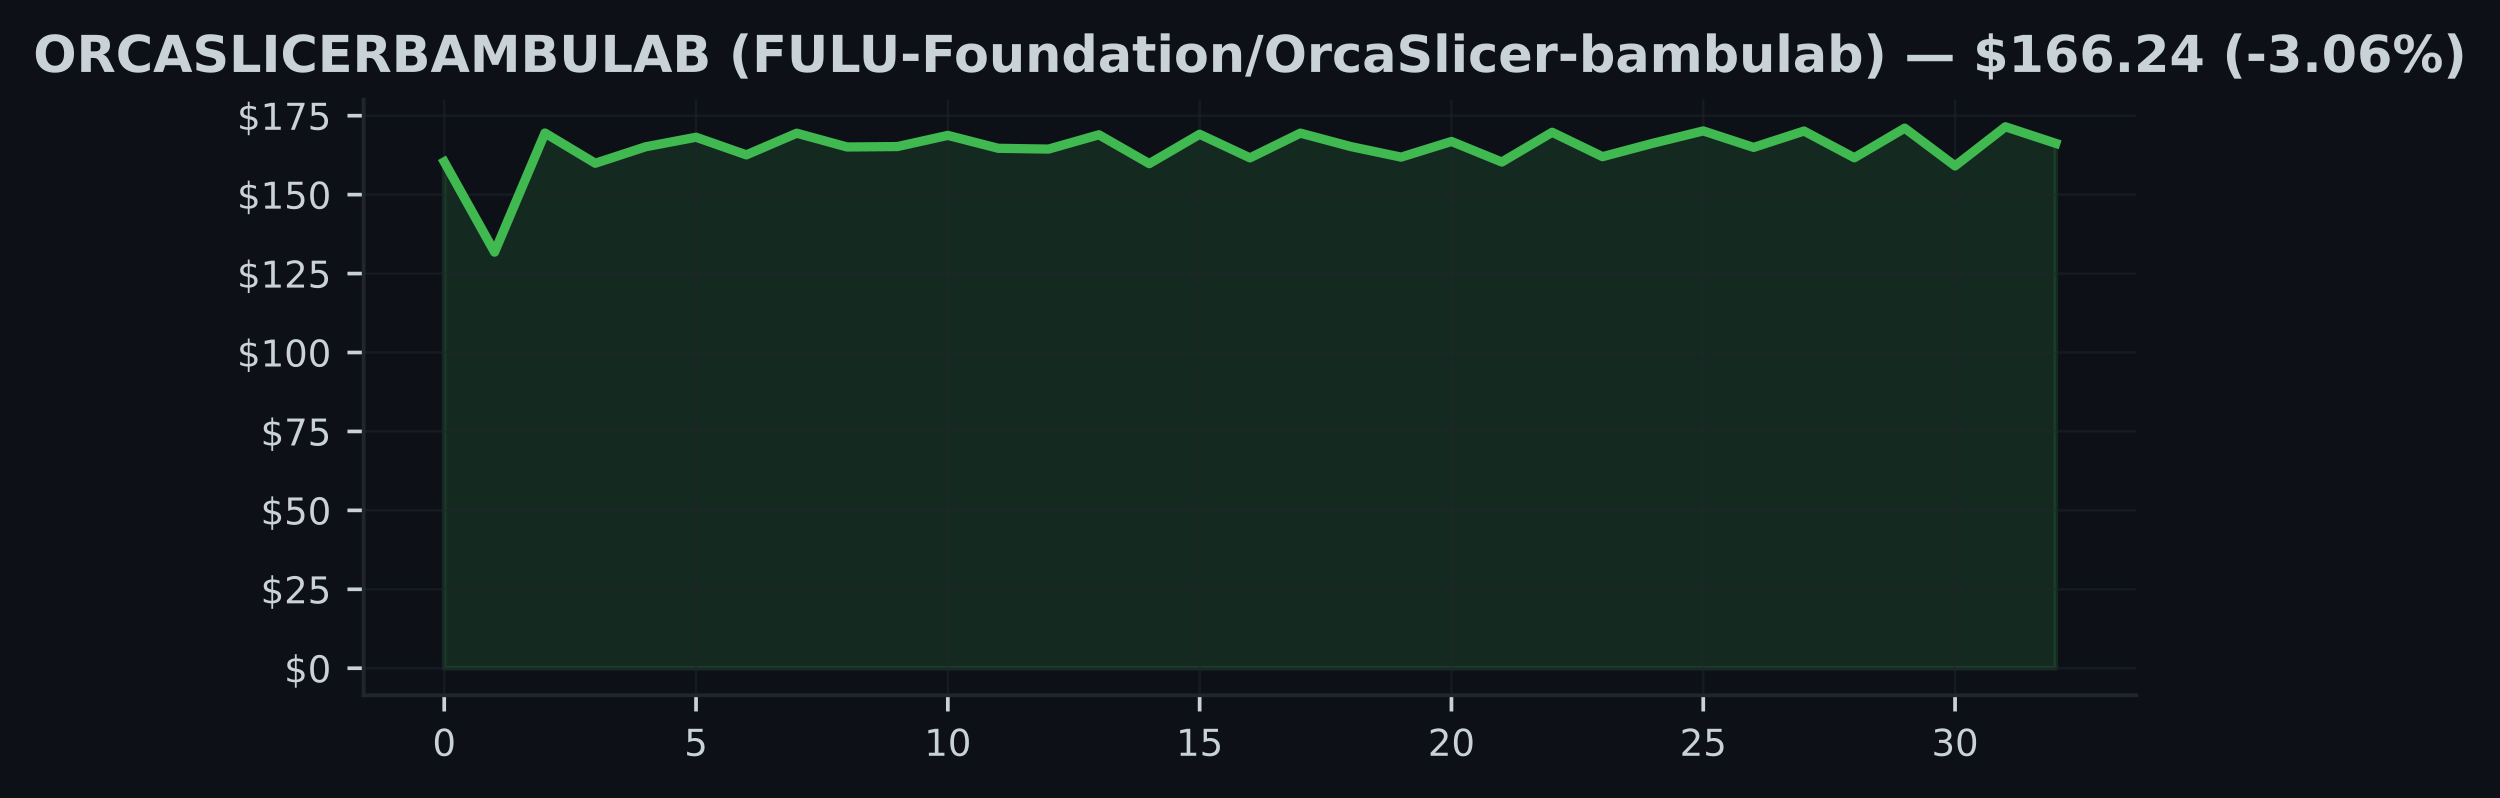
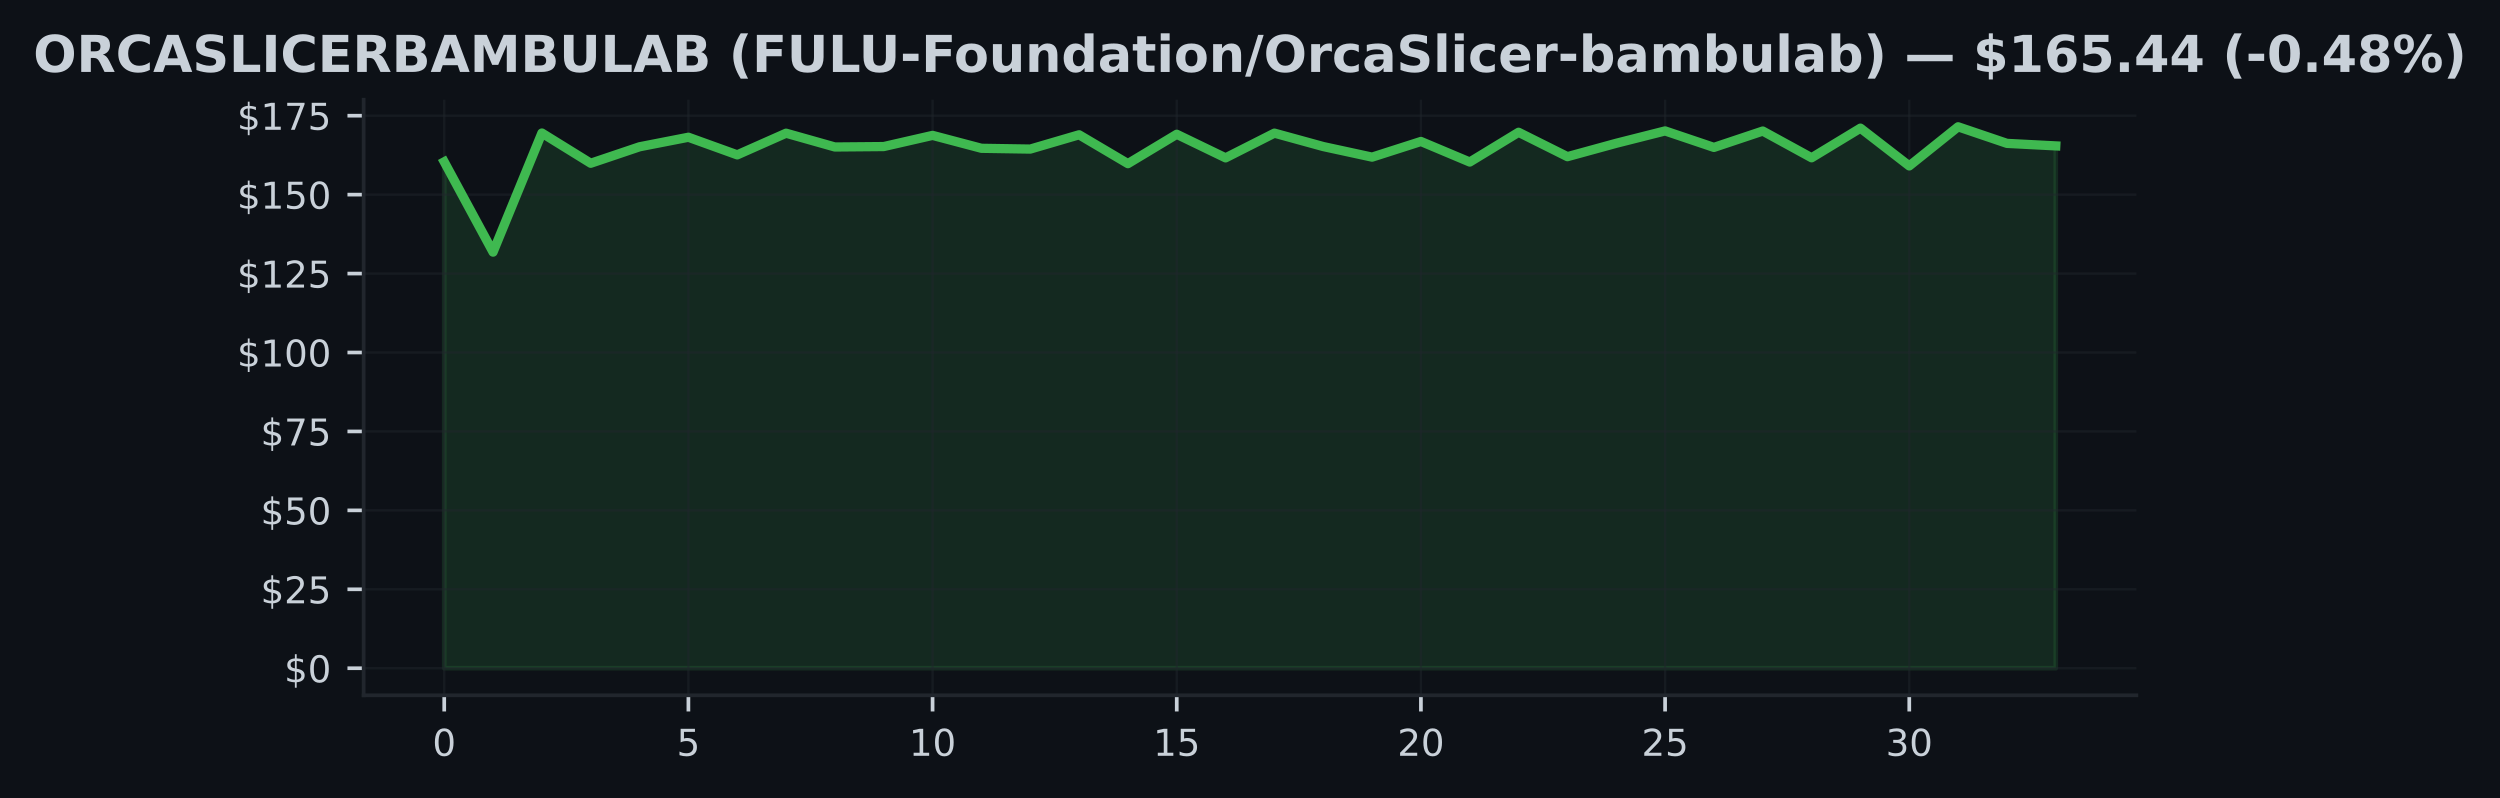
<svg xmlns="http://www.w3.org/2000/svg" xmlns:xlink="http://www.w3.org/1999/xlink" width="540.475pt" height="172.518pt" viewBox="0 0 540.475 172.518" version="1.1">
  <defs>
    <style type="text/css">*{stroke-linejoin: round; stroke-linecap: butt}</style>
  </defs>
  <g id="figure_1">
    <g id="patch_1">
      <path d="M 0 172.518  L 540.475 172.518  L 540.475 0  L 0 0  z " style="fill: #0d1117" />
    </g>
    <g id="axes_1">
      <g id="patch_2">
        <path d="M 78.618 150.318  L 461.858 150.318  L 461.858 21.558  L 78.618 21.558  z " style="fill: #0d1117" />
      </g>
      <g id="FillBetweenPolyCollection_1">
        <defs>
-           <path id="m4d4b52b1d2" d="M 96.037 -28.053  L 96.037 -137.531  L 106.925 -118.016  L 117.812 -143.756  L 128.7 -137.224  L 139.588 -140.787  L 150.475 -142.848  L 161.363 -139.039  L 172.25 -143.722  L 183.137 -140.739  L 194.025 -140.834  L 204.912 -143.251  L 215.8 -140.459  L 226.688 -140.288  L 237.575 -143.38  L 248.463 -137.142  L 259.35 -143.49  L 270.238 -138.391  L 281.125 -143.735  L 292.012 -140.834  L 302.9 -138.548  L 313.788 -141.933  L 324.675 -137.49  L 335.562 -143.92  L 346.45 -138.65  L 357.337 -141.544  L 368.225 -144.213  L 379.113 -140.65  L 390 -144.186  L 400.887 -138.411  L 411.775 -144.814  L 422.663 -136.65  L 433.55 -145.107  L 444.438 -141.524  L 444.438 -28.053  L 444.438 -28.053  L 433.55 -28.053  L 422.663 -28.053  L 411.775 -28.053  L 400.887 -28.053  L 390 -28.053  L 379.113 -28.053  L 368.225 -28.053  L 357.337 -28.053  L 346.45 -28.053  L 335.562 -28.053  L 324.675 -28.053  L 313.788 -28.053  L 302.9 -28.053  L 292.012 -28.053  L 281.125 -28.053  L 270.238 -28.053  L 259.35 -28.053  L 248.463 -28.053  L 237.575 -28.053  L 226.688 -28.053  L 215.8 -28.053  L 204.912 -28.053  L 194.025 -28.053  L 183.137 -28.053  L 172.25 -28.053  L 161.363 -28.053  L 150.475 -28.053  L 139.588 -28.053  L 128.7 -28.053  L 117.812 -28.053  L 106.925 -28.053  L 96.037 -28.053  z " style="stroke: #3fb950; stroke-opacity: 0.15" />
+           <path id="m7ca1c945d5" d="M 96.037 -28.053  L 96.037 -137.531  L 106.595 -118.016  L 117.153 -143.756  L 127.71 -137.224  L 138.268 -140.787  L 148.825 -142.848  L 159.383 -139.039  L 169.941 -143.722  L 180.498 -140.739  L 191.056 -140.834  L 201.613 -143.251  L 212.171 -140.459  L 222.728 -140.288  L 233.286 -143.38  L 243.844 -137.142  L 254.401 -143.49  L 264.959 -138.391  L 275.516 -143.735  L 286.074 -140.834  L 296.631 -138.548  L 307.189 -141.933  L 317.747 -137.49  L 328.304 -143.92  L 338.862 -138.65  L 349.419 -141.544  L 359.977 -144.213  L 370.534 -140.65  L 381.092 -144.186  L 391.65 -138.411  L 402.207 -144.814  L 412.765 -136.65  L 423.322 -145.107  L 433.88 -141.524  L 444.438 -140.978  L 444.438 -28.053  L 444.438 -28.053  L 433.88 -28.053  L 423.322 -28.053  L 412.765 -28.053  L 402.207 -28.053  L 391.65 -28.053  L 381.092 -28.053  L 370.534 -28.053  L 359.977 -28.053  L 349.419 -28.053  L 338.862 -28.053  L 328.304 -28.053  L 317.747 -28.053  L 307.189 -28.053  L 296.631 -28.053  L 286.074 -28.053  L 275.516 -28.053  L 264.959 -28.053  L 254.401 -28.053  L 243.844 -28.053  L 233.286 -28.053  L 222.728 -28.053  L 212.171 -28.053  L 201.613 -28.053  L 191.056 -28.053  L 180.498 -28.053  L 169.941 -28.053  L 159.383 -28.053  L 148.825 -28.053  L 138.268 -28.053  L 127.71 -28.053  L 117.153 -28.053  L 106.595 -28.053  L 96.037 -28.053  z " style="stroke: #3fb950; stroke-opacity: 0.15" />
        </defs>
-         <g clip-path="url(#p0de1ad0285)">
-           <use xlink:href="#m4d4b52b1d2" x="0" y="172.518" style="fill: #3fb950; fill-opacity: 0.15; stroke: #3fb950; stroke-opacity: 0.15" />
+         <g clip-path="url(#p47ba19453a)">
+           <use xlink:href="#m7ca1c945d5" x="0" y="172.518" style="fill: #3fb950; fill-opacity: 0.15; stroke: #3fb950; stroke-opacity: 0.15" />
        </g>
      </g>
      <g id="matplotlib.axis_1">
        <g id="xtick_1">
          <g id="line2d_1">
-             <path d="M 96.037 150.318  L 96.037 21.558  " clip-path="url(#p0de1ad0285)" style="fill: none; stroke: #21262d; stroke-opacity: 0.5; stroke-width: 0.5; stroke-linecap: square" />
+             <path d="M 96.037 150.318  L 96.037 21.558  " clip-path="url(#p47ba19453a)" style="fill: none; stroke: #21262d; stroke-opacity: 0.5; stroke-width: 0.5; stroke-linecap: square" />
          </g>
          <g id="line2d_2">
            <defs>
-               <path id="m9758989ec8" d="M 0 0  L 0 3.5  " style="stroke: #c9d1d9; stroke-width: 0.8" />
+               <path id="m9729ace4b2" d="M 0 0  L 0 3.5  " style="stroke: #c9d1d9; stroke-width: 0.8" />
            </defs>
            <g>
-               <use xlink:href="#m9758989ec8" x="96.037" y="150.318" style="fill: #c9d1d9; stroke: #c9d1d9; stroke-width: 0.8" />
+               <use xlink:href="#m9729ace4b2" x="96.037" y="150.318" style="fill: #c9d1d9; stroke: #c9d1d9; stroke-width: 0.8" />
            </g>
          </g>
          <g id="text_1">
            <g style="fill: #c9d1d9" transform="translate(93.4925 163.3964) scale(0.08 -0.08)">
              <defs>
                <path id="DejaVuSans-13" d="M 2034 4250  Q 1547 4250 1301 3770  Q 1056 3291 1056 2328  Q 1056 1369 1301 889  Q 1547 409 2034 409  Q 2525 409 2770 889  Q 3016 1369 3016 2328  Q 3016 3291 2770 3770  Q 2525 4250 2034 4250  z M 2034 4750  Q 2819 4750 3233 4129  Q 3647 3509 3647 2328  Q 3647 1150 3233 529  Q 2819 -91 2034 -91  Q 1250 -91 836 529  Q 422 1150 422 2328  Q 422 3509 836 4129  Q 1250 4750 2034 4750  z " transform="scale(0.015625)" />
              </defs>
              <use xlink:href="#DejaVuSans-13" />
            </g>
          </g>
        </g>
        <g id="xtick_2">
          <g id="line2d_3">
-             <path d="M 150.475 150.318  L 150.475 21.558  " clip-path="url(#p0de1ad0285)" style="fill: none; stroke: #21262d; stroke-opacity: 0.5; stroke-width: 0.5; stroke-linecap: square" />
+             <path d="M 148.825 150.318  L 148.825 21.558  " clip-path="url(#p47ba19453a)" style="fill: none; stroke: #21262d; stroke-opacity: 0.5; stroke-width: 0.5; stroke-linecap: square" />
          </g>
          <g id="line2d_4">
            <g>
-               <use xlink:href="#m9758989ec8" x="150.475" y="150.318" style="fill: #c9d1d9; stroke: #c9d1d9; stroke-width: 0.8" />
+               <use xlink:href="#m9729ace4b2" x="148.825" y="150.318" style="fill: #c9d1d9; stroke: #c9d1d9; stroke-width: 0.8" />
            </g>
          </g>
          <g id="text_2">
-             <g style="fill: #c9d1d9" transform="translate(147.93 163.3964) scale(0.08 -0.08)">
+             <g style="fill: #c9d1d9" transform="translate(146.2804 163.3964) scale(0.08 -0.08)">
              <defs>
                <path id="DejaVuSans-18" d="M 691 4666  L 3169 4666  L 3169 4134  L 1269 4134  L 1269 2991  Q 1406 3038 1543 3061  Q 1681 3084 1819 3084  Q 2600 3084 3056 2656  Q 3513 2228 3513 1497  Q 3513 744 3044 326  Q 2575 -91 1722 -91  Q 1428 -91 1123 -41  Q 819 9 494 109  L 494 744  Q 775 591 1075 516  Q 1375 441 1709 441  Q 2250 441 2565 725  Q 2881 1009 2881 1497  Q 2881 1984 2565 2268  Q 2250 2553 1709 2553  Q 1456 2553 1204 2497  Q 953 2441 691 2322  L 691 4666  z " transform="scale(0.015625)" />
              </defs>
              <use xlink:href="#DejaVuSans-18" />
            </g>
          </g>
        </g>
        <g id="xtick_3">
          <g id="line2d_5">
-             <path d="M 204.912 150.318  L 204.912 21.558  " clip-path="url(#p0de1ad0285)" style="fill: none; stroke: #21262d; stroke-opacity: 0.5; stroke-width: 0.5; stroke-linecap: square" />
+             <path d="M 201.613 150.318  L 201.613 21.558  " clip-path="url(#p47ba19453a)" style="fill: none; stroke: #21262d; stroke-opacity: 0.5; stroke-width: 0.5; stroke-linecap: square" />
          </g>
          <g id="line2d_6">
            <g>
-               <use xlink:href="#m9758989ec8" x="204.912" y="150.318" style="fill: #c9d1d9; stroke: #c9d1d9; stroke-width: 0.8" />
+               <use xlink:href="#m9729ace4b2" x="201.613" y="150.318" style="fill: #c9d1d9; stroke: #c9d1d9; stroke-width: 0.8" />
            </g>
          </g>
          <g id="text_3">
-             <g style="fill: #c9d1d9" transform="translate(199.8225 163.3964) scale(0.08 -0.08)">
+             <g style="fill: #c9d1d9" transform="translate(196.5233 163.3964) scale(0.08 -0.08)">
              <defs>
                <path id="DejaVuSans-14" d="M 794 531  L 1825 531  L 1825 4091  L 703 3866  L 703 4441  L 1819 4666  L 2450 4666  L 2450 531  L 3481 531  L 3481 0  L 794 0  L 794 531  z " transform="scale(0.015625)" />
              </defs>
              <use xlink:href="#DejaVuSans-14" />
              <use xlink:href="#DejaVuSans-13" transform="translate(63.625 0)" />
            </g>
          </g>
        </g>
        <g id="xtick_4">
          <g id="line2d_7">
-             <path d="M 259.35 150.318  L 259.35 21.558  " clip-path="url(#p0de1ad0285)" style="fill: none; stroke: #21262d; stroke-opacity: 0.5; stroke-width: 0.5; stroke-linecap: square" />
+             <path d="M 254.401 150.318  L 254.401 21.558  " clip-path="url(#p47ba19453a)" style="fill: none; stroke: #21262d; stroke-opacity: 0.5; stroke-width: 0.5; stroke-linecap: square" />
          </g>
          <g id="line2d_8">
            <g>
-               <use xlink:href="#m9758989ec8" x="259.35" y="150.318" style="fill: #c9d1d9; stroke: #c9d1d9; stroke-width: 0.8" />
+               <use xlink:href="#m9729ace4b2" x="254.401" y="150.318" style="fill: #c9d1d9; stroke: #c9d1d9; stroke-width: 0.8" />
            </g>
          </g>
          <g id="text_4">
-             <g style="fill: #c9d1d9" transform="translate(254.26 163.3964) scale(0.08 -0.08)">
+             <g style="fill: #c9d1d9" transform="translate(249.3111 163.3964) scale(0.08 -0.08)">
              <use xlink:href="#DejaVuSans-14" />
              <use xlink:href="#DejaVuSans-18" transform="translate(63.625 0)" />
            </g>
          </g>
        </g>
        <g id="xtick_5">
          <g id="line2d_9">
-             <path d="M 313.788 150.318  L 313.788 21.558  " clip-path="url(#p0de1ad0285)" style="fill: none; stroke: #21262d; stroke-opacity: 0.5; stroke-width: 0.5; stroke-linecap: square" />
+             <path d="M 307.189 150.318  L 307.189 21.558  " clip-path="url(#p47ba19453a)" style="fill: none; stroke: #21262d; stroke-opacity: 0.5; stroke-width: 0.5; stroke-linecap: square" />
          </g>
          <g id="line2d_10">
            <g>
-               <use xlink:href="#m9758989ec8" x="313.788" y="150.318" style="fill: #c9d1d9; stroke: #c9d1d9; stroke-width: 0.8" />
+               <use xlink:href="#m9729ace4b2" x="307.189" y="150.318" style="fill: #c9d1d9; stroke: #c9d1d9; stroke-width: 0.8" />
            </g>
          </g>
          <g id="text_5">
-             <g style="fill: #c9d1d9" transform="translate(308.6975 163.3964) scale(0.08 -0.08)">
+             <g style="fill: #c9d1d9" transform="translate(302.099 163.3964) scale(0.08 -0.08)">
              <defs>
                <path id="DejaVuSans-15" d="M 1228 531  L 3431 531  L 3431 0  L 469 0  L 469 531  Q 828 903 1448 1529  Q 2069 2156 2228 2338  Q 2531 2678 2651 2914  Q 2772 3150 2772 3378  Q 2772 3750 2511 3984  Q 2250 4219 1831 4219  Q 1534 4219 1204 4116  Q 875 4013 500 3803  L 500 4441  Q 881 4594 1212 4672  Q 1544 4750 1819 4750  Q 2544 4750 2975 4387  Q 3406 4025 3406 3419  Q 3406 3131 3298 2873  Q 3191 2616 2906 2266  Q 2828 2175 2409 1742  Q 1991 1309 1228 531  z " transform="scale(0.015625)" />
              </defs>
              <use xlink:href="#DejaVuSans-15" />
              <use xlink:href="#DejaVuSans-13" transform="translate(63.625 0)" />
            </g>
          </g>
        </g>
        <g id="xtick_6">
          <g id="line2d_11">
-             <path d="M 368.225 150.318  L 368.225 21.558  " clip-path="url(#p0de1ad0285)" style="fill: none; stroke: #21262d; stroke-opacity: 0.5; stroke-width: 0.5; stroke-linecap: square" />
+             <path d="M 359.977 150.318  L 359.977 21.558  " clip-path="url(#p47ba19453a)" style="fill: none; stroke: #21262d; stroke-opacity: 0.5; stroke-width: 0.5; stroke-linecap: square" />
          </g>
          <g id="line2d_12">
            <g>
-               <use xlink:href="#m9758989ec8" x="368.225" y="150.318" style="fill: #c9d1d9; stroke: #c9d1d9; stroke-width: 0.8" />
+               <use xlink:href="#m9729ace4b2" x="359.977" y="150.318" style="fill: #c9d1d9; stroke: #c9d1d9; stroke-width: 0.8" />
            </g>
          </g>
          <g id="text_6">
-             <g style="fill: #c9d1d9" transform="translate(363.135 163.3964) scale(0.08 -0.08)">
+             <g style="fill: #c9d1d9" transform="translate(354.8869 163.3964) scale(0.08 -0.08)">
              <use xlink:href="#DejaVuSans-15" />
              <use xlink:href="#DejaVuSans-18" transform="translate(63.625 0)" />
            </g>
          </g>
        </g>
        <g id="xtick_7">
          <g id="line2d_13">
-             <path d="M 422.663 150.318  L 422.663 21.558  " clip-path="url(#p0de1ad0285)" style="fill: none; stroke: #21262d; stroke-opacity: 0.5; stroke-width: 0.5; stroke-linecap: square" />
+             <path d="M 412.765 150.318  L 412.765 21.558  " clip-path="url(#p47ba19453a)" style="fill: none; stroke: #21262d; stroke-opacity: 0.5; stroke-width: 0.5; stroke-linecap: square" />
          </g>
          <g id="line2d_14">
            <g>
-               <use xlink:href="#m9758989ec8" x="422.663" y="150.318" style="fill: #c9d1d9; stroke: #c9d1d9; stroke-width: 0.8" />
+               <use xlink:href="#m9729ace4b2" x="412.765" y="150.318" style="fill: #c9d1d9; stroke: #c9d1d9; stroke-width: 0.8" />
            </g>
          </g>
          <g id="text_7">
-             <g style="fill: #c9d1d9" transform="translate(417.5725 163.3964) scale(0.08 -0.08)">
+             <g style="fill: #c9d1d9" transform="translate(407.6748 163.3964) scale(0.08 -0.08)">
              <defs>
                <path id="DejaVuSans-16" d="M 2597 2516  Q 3050 2419 3304 2112  Q 3559 1806 3559 1356  Q 3559 666 3084 287  Q 2609 -91 1734 -91  Q 1441 -91 1130 -33  Q 819 25 488 141  L 488 750  Q 750 597 1062 519  Q 1375 441 1716 441  Q 2309 441 2620 675  Q 2931 909 2931 1356  Q 2931 1769 2642 2001  Q 2353 2234 1838 2234  L 1294 2234  L 1294 2753  L 1863 2753  Q 2328 2753 2575 2939  Q 2822 3125 2822 3475  Q 2822 3834 2567 4026  Q 2313 4219 1838 4219  Q 1578 4219 1281 4162  Q 984 4106 628 3988  L 628 4550  Q 988 4650 1302 4700  Q 1616 4750 1894 4750  Q 2613 4750 3031 4423  Q 3450 4097 3450 3541  Q 3450 3153 3228 2886  Q 3006 2619 2597 2516  z " transform="scale(0.015625)" />
              </defs>
              <use xlink:href="#DejaVuSans-16" />
              <use xlink:href="#DejaVuSans-13" transform="translate(63.625 0)" />
            </g>
          </g>
        </g>
      </g>
      <g id="matplotlib.axis_2">
        <g id="ytick_1">
          <g id="line2d_15">
-             <path d="M 78.618 144.466  L 461.858 144.466  " clip-path="url(#p0de1ad0285)" style="fill: none; stroke: #21262d; stroke-opacity: 0.5; stroke-width: 0.5; stroke-linecap: square" />
+             <path d="M 78.618 144.466  L 461.858 144.466  " clip-path="url(#p47ba19453a)" style="fill: none; stroke: #21262d; stroke-opacity: 0.5; stroke-width: 0.5; stroke-linecap: square" />
          </g>
          <g id="line2d_16">
            <defs>
-               <path id="m86ba007e9e" d="M 0 0  L -3.5 0  " style="stroke: #c9d1d9; stroke-width: 0.8" />
+               <path id="mf107f25284" d="M 0 0  L -3.5 0  " style="stroke: #c9d1d9; stroke-width: 0.8" />
            </defs>
            <g>
-               <use xlink:href="#m86ba007e9e" x="78.618" y="144.466" style="fill: #c9d1d9; stroke: #c9d1d9; stroke-width: 0.8" />
+               <use xlink:href="#mf107f25284" x="78.618" y="144.466" style="fill: #c9d1d9; stroke: #c9d1d9; stroke-width: 0.8" />
            </g>
          </g>
          <g id="text_8">
            <g style="fill: #c9d1d9" transform="translate(61.4375 147.5049) scale(0.08 -0.08)">
              <defs>
                <path id="DejaVuSans-7" d="M 2163 -941  L 1850 -941  L 1847 0  Q 1519 6 1191 76  Q 863 147 531 288  L 531 850  Q 850 650 1176 548  Q 1503 447 1850 444  L 1850 1869  Q 1159 1981 845 2250  Q 531 2519 531 2988  Q 531 3497 872 3790  Q 1213 4084 1850 4128  L 1850 4863  L 2163 4863  L 2163 4138  Q 2453 4125 2725 4076  Q 2997 4028 3256 3944  L 3256 3397  Q 2997 3528 2723 3600  Q 2450 3672 2163 3684  L 2163 2350  Q 2872 2241 3206 1959  Q 3541 1678 3541 1191  Q 3541 663 3186 358  Q 2831 53 2163 6  L 2163 -941  z M 1850 2406  L 1850 3688  Q 1488 3647 1297 3481  Q 1106 3316 1106 3041  Q 1106 2772 1282 2622  Q 1459 2472 1850 2406  z M 2163 1806  L 2163 453  Q 2559 506 2761 678  Q 2963 850 2963 1131  Q 2963 1406 2770 1568  Q 2578 1731 2163 1806  z " transform="scale(0.015625)" />
              </defs>
              <use xlink:href="#DejaVuSans-7" />
              <use xlink:href="#DejaVuSans-13" transform="translate(63.625 0)" />
            </g>
          </g>
        </g>
        <g id="ytick_2">
          <g id="line2d_17">
-             <path d="M 78.618 127.401  L 461.858 127.401  " clip-path="url(#p0de1ad0285)" style="fill: none; stroke: #21262d; stroke-opacity: 0.5; stroke-width: 0.5; stroke-linecap: square" />
+             <path d="M 78.618 127.401  L 461.858 127.401  " clip-path="url(#p47ba19453a)" style="fill: none; stroke: #21262d; stroke-opacity: 0.5; stroke-width: 0.5; stroke-linecap: square" />
          </g>
          <g id="line2d_18">
            <g>
-               <use xlink:href="#m86ba007e9e" x="78.618" y="127.401" style="fill: #c9d1d9; stroke: #c9d1d9; stroke-width: 0.8" />
+               <use xlink:href="#mf107f25284" x="78.618" y="127.401" style="fill: #c9d1d9; stroke: #c9d1d9; stroke-width: 0.8" />
            </g>
          </g>
          <g id="text_9">
            <g style="fill: #c9d1d9" transform="translate(56.3475 130.4406) scale(0.08 -0.08)">
              <use xlink:href="#DejaVuSans-7" />
              <use xlink:href="#DejaVuSans-15" transform="translate(63.625 0)" />
              <use xlink:href="#DejaVuSans-18" transform="translate(127.25 0)" />
            </g>
          </g>
        </g>
        <g id="ytick_3">
          <g id="line2d_19">
-             <path d="M 78.618 110.337  L 461.858 110.337  " clip-path="url(#p0de1ad0285)" style="fill: none; stroke: #21262d; stroke-opacity: 0.5; stroke-width: 0.5; stroke-linecap: square" />
+             <path d="M 78.618 110.337  L 461.858 110.337  " clip-path="url(#p47ba19453a)" style="fill: none; stroke: #21262d; stroke-opacity: 0.5; stroke-width: 0.5; stroke-linecap: square" />
          </g>
          <g id="line2d_20">
            <g>
-               <use xlink:href="#m86ba007e9e" x="78.618" y="110.337" style="fill: #c9d1d9; stroke: #c9d1d9; stroke-width: 0.8" />
+               <use xlink:href="#mf107f25284" x="78.618" y="110.337" style="fill: #c9d1d9; stroke: #c9d1d9; stroke-width: 0.8" />
            </g>
          </g>
          <g id="text_10">
            <g style="fill: #c9d1d9" transform="translate(56.3475 113.3762) scale(0.08 -0.08)">
              <use xlink:href="#DejaVuSans-7" />
              <use xlink:href="#DejaVuSans-18" transform="translate(63.625 0)" />
              <use xlink:href="#DejaVuSans-13" transform="translate(127.25 0)" />
            </g>
          </g>
        </g>
        <g id="ytick_4">
          <g id="line2d_21">
-             <path d="M 78.618 93.273  L 461.858 93.273  " clip-path="url(#p0de1ad0285)" style="fill: none; stroke: #21262d; stroke-opacity: 0.5; stroke-width: 0.5; stroke-linecap: square" />
+             <path d="M 78.618 93.273  L 461.858 93.273  " clip-path="url(#p47ba19453a)" style="fill: none; stroke: #21262d; stroke-opacity: 0.5; stroke-width: 0.5; stroke-linecap: square" />
          </g>
          <g id="line2d_22">
            <g>
-               <use xlink:href="#m86ba007e9e" x="78.618" y="93.273" style="fill: #c9d1d9; stroke: #c9d1d9; stroke-width: 0.8" />
+               <use xlink:href="#mf107f25284" x="78.618" y="93.273" style="fill: #c9d1d9; stroke: #c9d1d9; stroke-width: 0.8" />
            </g>
          </g>
          <g id="text_11">
            <g style="fill: #c9d1d9" transform="translate(56.3475 96.31191) scale(0.08 -0.08)">
              <defs>
                <path id="DejaVuSans-1a" d="M 525 4666  L 3525 4666  L 3525 4397  L 1831 0  L 1172 0  L 2766 4134  L 525 4134  L 525 4666  z " transform="scale(0.015625)" />
              </defs>
              <use xlink:href="#DejaVuSans-7" />
              <use xlink:href="#DejaVuSans-1a" transform="translate(63.625 0)" />
              <use xlink:href="#DejaVuSans-18" transform="translate(127.25 0)" />
            </g>
          </g>
        </g>
        <g id="ytick_5">
          <g id="line2d_23">
-             <path d="M 78.618 76.208  L 461.858 76.208  " clip-path="url(#p0de1ad0285)" style="fill: none; stroke: #21262d; stroke-opacity: 0.5; stroke-width: 0.5; stroke-linecap: square" />
+             <path d="M 78.618 76.208  L 461.858 76.208  " clip-path="url(#p47ba19453a)" style="fill: none; stroke: #21262d; stroke-opacity: 0.5; stroke-width: 0.5; stroke-linecap: square" />
          </g>
          <g id="line2d_24">
            <g>
-               <use xlink:href="#m86ba007e9e" x="78.618" y="76.208" style="fill: #c9d1d9; stroke: #c9d1d9; stroke-width: 0.8" />
+               <use xlink:href="#mf107f25284" x="78.618" y="76.208" style="fill: #c9d1d9; stroke: #c9d1d9; stroke-width: 0.8" />
            </g>
          </g>
          <g id="text_12">
            <g style="fill: #c9d1d9" transform="translate(51.2575 79.24757) scale(0.08 -0.08)">
              <use xlink:href="#DejaVuSans-7" />
              <use xlink:href="#DejaVuSans-14" transform="translate(63.625 0)" />
              <use xlink:href="#DejaVuSans-13" transform="translate(127.25 0)" />
              <use xlink:href="#DejaVuSans-13" transform="translate(190.875 0)" />
            </g>
          </g>
        </g>
        <g id="ytick_6">
          <g id="line2d_25">
-             <path d="M 78.618 59.144  L 461.858 59.144  " clip-path="url(#p0de1ad0285)" style="fill: none; stroke: #21262d; stroke-opacity: 0.5; stroke-width: 0.5; stroke-linecap: square" />
+             <path d="M 78.618 59.144  L 461.858 59.144  " clip-path="url(#p47ba19453a)" style="fill: none; stroke: #21262d; stroke-opacity: 0.5; stroke-width: 0.5; stroke-linecap: square" />
          </g>
          <g id="line2d_26">
            <g>
-               <use xlink:href="#m86ba007e9e" x="78.618" y="59.144" style="fill: #c9d1d9; stroke: #c9d1d9; stroke-width: 0.8" />
+               <use xlink:href="#mf107f25284" x="78.618" y="59.144" style="fill: #c9d1d9; stroke: #c9d1d9; stroke-width: 0.8" />
            </g>
          </g>
          <g id="text_13">
            <g style="fill: #c9d1d9" transform="translate(51.2575 62.18323) scale(0.08 -0.08)">
              <use xlink:href="#DejaVuSans-7" />
              <use xlink:href="#DejaVuSans-14" transform="translate(63.625 0)" />
              <use xlink:href="#DejaVuSans-15" transform="translate(127.25 0)" />
              <use xlink:href="#DejaVuSans-18" transform="translate(190.875 0)" />
            </g>
          </g>
        </g>
        <g id="ytick_7">
          <g id="line2d_27">
-             <path d="M 78.618 42.08  L 461.858 42.08  " clip-path="url(#p0de1ad0285)" style="fill: none; stroke: #21262d; stroke-opacity: 0.5; stroke-width: 0.5; stroke-linecap: square" />
+             <path d="M 78.618 42.08  L 461.858 42.08  " clip-path="url(#p47ba19453a)" style="fill: none; stroke: #21262d; stroke-opacity: 0.5; stroke-width: 0.5; stroke-linecap: square" />
          </g>
          <g id="line2d_28">
            <g>
-               <use xlink:href="#m86ba007e9e" x="78.618" y="42.08" style="fill: #c9d1d9; stroke: #c9d1d9; stroke-width: 0.8" />
+               <use xlink:href="#mf107f25284" x="78.618" y="42.08" style="fill: #c9d1d9; stroke: #c9d1d9; stroke-width: 0.8" />
            </g>
          </g>
          <g id="text_14">
            <g style="fill: #c9d1d9" transform="translate(51.2575 45.11889) scale(0.08 -0.08)">
              <use xlink:href="#DejaVuSans-7" />
              <use xlink:href="#DejaVuSans-14" transform="translate(63.625 0)" />
              <use xlink:href="#DejaVuSans-18" transform="translate(127.25 0)" />
              <use xlink:href="#DejaVuSans-13" transform="translate(190.875 0)" />
            </g>
          </g>
        </g>
        <g id="ytick_8">
          <g id="line2d_29">
-             <path d="M 78.618 25.015  L 461.858 25.015  " clip-path="url(#p0de1ad0285)" style="fill: none; stroke: #21262d; stroke-opacity: 0.5; stroke-width: 0.5; stroke-linecap: square" />
+             <path d="M 78.618 25.015  L 461.858 25.015  " clip-path="url(#p47ba19453a)" style="fill: none; stroke: #21262d; stroke-opacity: 0.5; stroke-width: 0.5; stroke-linecap: square" />
          </g>
          <g id="line2d_30">
            <g>
-               <use xlink:href="#m86ba007e9e" x="78.618" y="25.015" style="fill: #c9d1d9; stroke: #c9d1d9; stroke-width: 0.8" />
+               <use xlink:href="#mf107f25284" x="78.618" y="25.015" style="fill: #c9d1d9; stroke: #c9d1d9; stroke-width: 0.8" />
            </g>
          </g>
          <g id="text_15">
            <g style="fill: #c9d1d9" transform="translate(51.2575 28.05455) scale(0.08 -0.08)">
              <use xlink:href="#DejaVuSans-7" />
              <use xlink:href="#DejaVuSans-14" transform="translate(63.625 0)" />
              <use xlink:href="#DejaVuSans-1a" transform="translate(127.25 0)" />
              <use xlink:href="#DejaVuSans-18" transform="translate(190.875 0)" />
            </g>
          </g>
        </g>
      </g>
      <g id="line2d_31">
-         <path d="M 96.037 34.988  L 106.925 54.502  L 117.812 28.763  L 128.7 35.295  L 139.588 31.732  L 150.475 29.67  L 161.363 33.479  L 172.25 28.797  L 183.137 31.779  L 194.025 31.684  L 204.912 29.268  L 215.8 32.059  L 226.688 32.23  L 237.575 29.138  L 248.463 35.377  L 259.35 29.029  L 270.238 34.128  L 281.125 28.783  L 292.012 31.684  L 302.9 33.971  L 313.788 30.585  L 324.675 35.029  L 335.562 28.599  L 346.45 33.868  L 357.337 30.974  L 368.225 28.305  L 379.113 31.868  L 390 28.332  L 400.887 34.107  L 411.775 27.705  L 422.663 35.868  L 433.55 27.411  L 444.438 30.995  " clip-path="url(#p0de1ad0285)" style="fill: none; stroke: #3fb950; stroke-width: 2; stroke-linecap: square" />
+         <path d="M 96.037 34.988  L 106.595 54.502  L 117.153 28.763  L 127.71 35.295  L 138.268 31.732  L 148.825 29.67  L 159.383 33.479  L 169.941 28.797  L 180.498 31.779  L 191.056 31.684  L 201.613 29.268  L 212.171 32.059  L 222.728 32.23  L 233.286 29.138  L 243.844 35.377  L 254.401 29.029  L 264.959 34.128  L 275.516 28.783  L 286.074 31.684  L 296.631 33.971  L 307.189 30.585  L 317.747 35.029  L 328.304 28.599  L 338.862 33.868  L 349.419 30.974  L 359.977 28.305  L 370.534 31.868  L 381.092 28.332  L 391.65 34.107  L 402.207 27.705  L 412.765 35.868  L 423.322 27.411  L 433.88 30.995  L 444.438 31.541  " clip-path="url(#p47ba19453a)" style="fill: none; stroke: #3fb950; stroke-width: 2; stroke-linecap: square" />
      </g>
      <g id="patch_3">
        <path d="M 78.618 150.318  L 78.618 21.558  " style="fill: none; stroke: #21262d; stroke-width: 0.8; stroke-linejoin: miter; stroke-linecap: square" />
      </g>
      <g id="patch_4">
        <path d="M 78.618 150.318  L 461.858 150.318  " style="fill: none; stroke: #21262d; stroke-width: 0.8; stroke-linejoin: miter; stroke-linecap: square" />
      </g>
      <g id="text_16">
        <g style="fill: #c9d1d9" transform="translate(7.2 15.55828) scale(0.11 -0.11)">
          <defs>
            <path id="DejaVuSans-Bold-32" d="M 2719 3878  Q 2169 3878 1866 3472  Q 1563 3066 1563 2328  Q 1563 1594 1866 1187  Q 2169 781 2719 781  Q 3272 781 3575 1187  Q 3878 1594 3878 2328  Q 3878 3066 3575 3472  Q 3272 3878 2719 3878  z M 2719 4750  Q 3844 4750 4481 4106  Q 5119 3463 5119 2328  Q 5119 1197 4481 553  Q 3844 -91 2719 -91  Q 1597 -91 958 553  Q 319 1197 319 2328  Q 319 3463 958 4106  Q 1597 4750 2719 4750  z " transform="scale(0.015625)" />
            <path id="DejaVuSans-Bold-35" d="M 2297 2597  Q 2675 2597 2839 2737  Q 3003 2878 3003 3200  Q 3003 3519 2839 3656  Q 2675 3794 2297 3794  L 1791 3794  L 1791 2597  L 2297 2597  z M 1791 1766  L 1791 0  L 588 0  L 588 4666  L 2425 4666  Q 3347 4666 3776 4356  Q 4206 4047 4206 3378  Q 4206 2916 3982 2619  Q 3759 2322 3309 2181  Q 3556 2125 3751 1926  Q 3947 1728 4147 1325  L 4800 0  L 3519 0  L 2950 1159  Q 2778 1509 2601 1637  Q 2425 1766 2131 1766  L 1791 1766  z " transform="scale(0.015625)" />
            <path id="DejaVuSans-Bold-26" d="M 4288 256  Q 3956 84 3597 -3  Q 3238 -91 2847 -91  Q 1681 -91 1000 561  Q 319 1213 319 2328  Q 319 3447 1000 4098  Q 1681 4750 2847 4750  Q 3238 4750 3597 4662  Q 3956 4575 4288 4403  L 4288 3438  Q 3953 3666 3628 3772  Q 3303 3878 2944 3878  Q 2300 3878 1931 3465  Q 1563 3053 1563 2328  Q 1563 1606 1931 1193  Q 2300 781 2944 781  Q 3303 781 3628 887  Q 3953 994 4288 1222  L 4288 256  z " transform="scale(0.015625)" />
            <path id="DejaVuSans-Bold-24" d="M 3419 850  L 1538 850  L 1241 0  L 31 0  L 1759 4666  L 3194 4666  L 4922 0  L 3713 0  L 3419 850  z M 1838 1716  L 3116 1716  L 2478 3572  L 1838 1716  z " transform="scale(0.015625)" />
            <path id="DejaVuSans-Bold-36" d="M 3834 4519  L 3834 3531  Q 3450 3703 3084 3790  Q 2719 3878 2394 3878  Q 1963 3878 1756 3759  Q 1550 3641 1550 3391  Q 1550 3203 1689 3098  Q 1828 2994 2194 2919  L 2706 2816  Q 3484 2659 3812 2340  Q 4141 2022 4141 1434  Q 4141 663 3683 286  Q 3225 -91 2284 -91  Q 1841 -91 1394 -6  Q 947 78 500 244  L 500 1259  Q 947 1022 1364 901  Q 1781 781 2169 781  Q 2563 781 2772 912  Q 2981 1044 2981 1288  Q 2981 1506 2839 1625  Q 2697 1744 2272 1838  L 1806 1941  Q 1106 2091 782 2419  Q 459 2747 459 3303  Q 459 4000 909 4375  Q 1359 4750 2203 4750  Q 2588 4750 2994 4692  Q 3400 4634 3834 4519  z " transform="scale(0.015625)" />
            <path id="DejaVuSans-Bold-2f" d="M 588 4666  L 1791 4666  L 1791 909  L 3903 909  L 3903 0  L 588 0  L 588 4666  z " transform="scale(0.015625)" />
            <path id="DejaVuSans-Bold-2c" d="M 588 4666  L 1791 4666  L 1791 0  L 588 0  L 588 4666  z " transform="scale(0.015625)" />
            <path id="DejaVuSans-Bold-28" d="M 588 4666  L 3834 4666  L 3834 3756  L 1791 3756  L 1791 2888  L 3713 2888  L 3713 1978  L 1791 1978  L 1791 909  L 3903 909  L 3903 0  L 588 0  L 588 4666  z " transform="scale(0.015625)" />
            <path id="DejaVuSans-Bold-25" d="M 2456 2859  Q 2741 2859 2887 2984  Q 3034 3109 3034 3353  Q 3034 3594 2887 3720  Q 2741 3847 2456 3847  L 1791 3847  L 1791 2859  L 2456 2859  z M 2497 819  Q 2859 819 3042 972  Q 3225 1125 3225 1434  Q 3225 1738 3044 1889  Q 2863 2041 2497 2041  L 1791 2041  L 1791 819  L 2497 819  z M 3616 2497  Q 4003 2384 4215 2081  Q 4428 1778 4428 1338  Q 4428 663 3972 331  Q 3516 0 2584 0  L 588 0  L 588 4666  L 2394 4666  Q 3366 4666 3802 4372  Q 4238 4078 4238 3431  Q 4238 3091 4078 2852  Q 3919 2613 3616 2497  z " transform="scale(0.015625)" />
            <path id="DejaVuSans-Bold-30" d="M 588 4666  L 2119 4666  L 3181 2169  L 4250 4666  L 5778 4666  L 5778 0  L 4641 0  L 4641 3413  L 3566 897  L 2803 897  L 1728 3413  L 1728 0  L 588 0  L 588 4666  z " transform="scale(0.015625)" />
            <path id="DejaVuSans-Bold-38" d="M 588 4666  L 1791 4666  L 1791 1869  Q 1791 1291 1980 1042  Q 2169 794 2597 794  Q 3028 794 3217 1042  Q 3406 1291 3406 1869  L 3406 4666  L 4609 4666  L 4609 1869  Q 4609 878 4112 393  Q 3616 -91 2597 -91  Q 1581 -91 1084 393  Q 588 878 588 1869  L 588 4666  z " transform="scale(0.015625)" />
            <path id="DejaVuSans-Bold-3" transform="scale(0.015625)" />
            <path id="DejaVuSans-Bold-b" d="M 2413 -844  L 1484 -844  Q 1006 -72 778 623  Q 550 1319 550 2003  Q 550 2688 779 3389  Q 1009 4091 1484 4856  L 2413 4856  Q 2013 4116 1813 3408  Q 1613 2700 1613 2009  Q 1613 1319 1811 609  Q 2009 -100 2413 -844  z " transform="scale(0.015625)" />
            <path id="DejaVuSans-Bold-29" d="M 588 4666  L 3834 4666  L 3834 3756  L 1791 3756  L 1791 2888  L 3713 2888  L 3713 1978  L 1791 1978  L 1791 0  L 588 0  L 588 4666  z " transform="scale(0.015625)" />
            <path id="DejaVuSans-Bold-10" d="M 347 2297  L 2309 2297  L 2309 1388  L 347 1388  L 347 2297  z " transform="scale(0.015625)" />
            <path id="DejaVuSans-Bold-52" d="M 2203 2784  Q 1831 2784 1636 2517  Q 1441 2250 1441 1747  Q 1441 1244 1636 976  Q 1831 709 2203 709  Q 2569 709 2762 976  Q 2956 1244 2956 1747  Q 2956 2250 2762 2517  Q 2569 2784 2203 2784  z M 2203 3584  Q 3106 3584 3614 3096  Q 4122 2609 4122 1747  Q 4122 884 3614 396  Q 3106 -91 2203 -91  Q 1297 -91 786 396  Q 275 884 275 1747  Q 275 2609 786 3096  Q 1297 3584 2203 3584  z " transform="scale(0.015625)" />
            <path id="DejaVuSans-Bold-58" d="M 500 1363  L 500 3500  L 1625 3500  L 1625 3150  Q 1625 2866 1622 2436  Q 1619 2006 1619 1863  Q 1619 1441 1641 1255  Q 1663 1069 1716 984  Q 1784 875 1895 815  Q 2006 756 2150 756  Q 2500 756 2700 1025  Q 2900 1294 2900 1772  L 2900 3500  L 4019 3500  L 4019 0  L 2900 0  L 2900 506  Q 2647 200 2364 54  Q 2081 -91 1741 -91  Q 1134 -91 817 281  Q 500 653 500 1363  z " transform="scale(0.015625)" />
            <path id="DejaVuSans-Bold-51" d="M 4056 2131  L 4056 0  L 2931 0  L 2931 347  L 2931 1631  Q 2931 2084 2911 2256  Q 2891 2428 2841 2509  Q 2775 2619 2662 2680  Q 2550 2741 2406 2741  Q 2056 2741 1856 2470  Q 1656 2200 1656 1722  L 1656 0  L 538 0  L 538 3500  L 1656 3500  L 1656 2988  Q 1909 3294 2193 3439  Q 2478 3584 2822 3584  Q 3428 3584 3742 3212  Q 4056 2841 4056 2131  z " transform="scale(0.015625)" />
            <path id="DejaVuSans-Bold-47" d="M 2919 2988  L 2919 4863  L 4044 4863  L 4044 0  L 2919 0  L 2919 506  Q 2688 197 2409 53  Q 2131 -91 1766 -91  Q 1119 -91 703 423  Q 288 938 288 1747  Q 288 2556 703 3070  Q 1119 3584 1766 3584  Q 2128 3584 2408 3439  Q 2688 3294 2919 2988  z M 2181 722  Q 2541 722 2730 984  Q 2919 1247 2919 1747  Q 2919 2247 2730 2509  Q 2541 2772 2181 2772  Q 1825 2772 1636 2509  Q 1447 2247 1447 1747  Q 1447 1247 1636 984  Q 1825 722 2181 722  z " transform="scale(0.015625)" />
            <path id="DejaVuSans-Bold-44" d="M 2106 1575  Q 1756 1575 1579 1456  Q 1403 1338 1403 1106  Q 1403 894 1545 773  Q 1688 653 1941 653  Q 2256 653 2472 879  Q 2688 1106 2688 1447  L 2688 1575  L 2106 1575  z M 3816 1997  L 3816 0  L 2688 0  L 2688 519  Q 2463 200 2181 54  Q 1900 -91 1497 -91  Q 953 -91 614 226  Q 275 544 275 1050  Q 275 1666 698 1953  Q 1122 2241 2028 2241  L 2688 2241  L 2688 2328  Q 2688 2594 2478 2717  Q 2269 2841 1825 2841  Q 1466 2841 1156 2769  Q 847 2697 581 2553  L 581 3406  Q 941 3494 1303 3539  Q 1666 3584 2028 3584  Q 2975 3584 3395 3211  Q 3816 2838 3816 1997  z " transform="scale(0.015625)" />
            <path id="DejaVuSans-Bold-57" d="M 1759 4494  L 1759 3500  L 2913 3500  L 2913 2700  L 1759 2700  L 1759 1216  Q 1759 972 1856 886  Q 1953 800 2241 800  L 2816 800  L 2816 0  L 1856 0  Q 1194 0 917 276  Q 641 553 641 1216  L 641 2700  L 84 2700  L 84 3500  L 641 3500  L 641 4494  L 1759 4494  z " transform="scale(0.015625)" />
            <path id="DejaVuSans-Bold-4c" d="M 538 3500  L 1656 3500  L 1656 0  L 538 0  L 538 3500  z M 538 4863  L 1656 4863  L 1656 3950  L 538 3950  L 538 4863  z " transform="scale(0.015625)" />
            <path id="DejaVuSans-Bold-12" d="M 1644 4666  L 2338 4666  L 691 -594  L 0 -594  L 1644 4666  z " transform="scale(0.015625)" />
            <path id="DejaVuSans-Bold-55" d="M 3138 2547  Q 2991 2616 2845 2648  Q 2700 2681 2553 2681  Q 2122 2681 1889 2404  Q 1656 2128 1656 1613  L 1656 0  L 538 0  L 538 3500  L 1656 3500  L 1656 2925  Q 1872 3269 2151 3426  Q 2431 3584 2822 3584  Q 2878 3584 2943 3579  Q 3009 3575 3134 3559  L 3138 2547  z " transform="scale(0.015625)" />
            <path id="DejaVuSans-Bold-46" d="M 3366 3391  L 3366 2478  Q 3138 2634 2908 2709  Q 2678 2784 2431 2784  Q 1963 2784 1702 2511  Q 1441 2238 1441 1747  Q 1441 1256 1702 982  Q 1963 709 2431 709  Q 2694 709 2930 787  Q 3166 866 3366 1019  L 3366 103  Q 3103 6 2833 -42  Q 2563 -91 2291 -91  Q 1344 -91 809 395  Q 275 881 275 1747  Q 275 2613 809 3098  Q 1344 3584 2291 3584  Q 2566 3584 2833 3536  Q 3100 3488 3366 3391  z " transform="scale(0.015625)" />
            <path id="DejaVuSans-Bold-4f" d="M 538 4863  L 1656 4863  L 1656 0  L 538 0  L 538 4863  z " transform="scale(0.015625)" />
            <path id="DejaVuSans-Bold-48" d="M 4031 1759  L 4031 1441  L 1416 1441  Q 1456 1047 1700 850  Q 1944 653 2381 653  Q 2734 653 3104 758  Q 3475 863 3866 1075  L 3866 213  Q 3469 63 3072 -14  Q 2675 -91 2278 -91  Q 1328 -91 801 392  Q 275 875 275 1747  Q 275 2603 792 3093  Q 1309 3584 2216 3584  Q 3041 3584 3536 3087  Q 4031 2591 4031 1759  z M 2881 2131  Q 2881 2450 2695 2645  Q 2509 2841 2209 2841  Q 1884 2841 1681 2658  Q 1478 2475 1428 2131  L 2881 2131  z " transform="scale(0.015625)" />
            <path id="DejaVuSans-Bold-45" d="M 2400 722  Q 2759 722 2948 984  Q 3138 1247 3138 1747  Q 3138 2247 2948 2509  Q 2759 2772 2400 2772  Q 2041 2772 1848 2508  Q 1656 2244 1656 1747  Q 1656 1250 1848 986  Q 2041 722 2400 722  z M 1656 2988  Q 1888 3294 2169 3439  Q 2450 3584 2816 3584  Q 3463 3584 3878 3070  Q 4294 2556 4294 1747  Q 4294 938 3878 423  Q 3463 -91 2816 -91  Q 2450 -91 2169 54  Q 1888 200 1656 506  L 1656 0  L 538 0  L 538 4863  L 1656 4863  L 1656 2988  z " transform="scale(0.015625)" />
            <path id="DejaVuSans-Bold-50" d="M 3781 2919  Q 3994 3244 4286 3414  Q 4578 3584 4928 3584  Q 5531 3584 5847 3212  Q 6163 2841 6163 2131  L 6163 0  L 5038 0  L 5038 1825  Q 5041 1866 5042 1909  Q 5044 1953 5044 2034  Q 5044 2406 4934 2573  Q 4825 2741 4581 2741  Q 4263 2741 4089 2478  Q 3916 2216 3909 1719  L 3909 0  L 2784 0  L 2784 1825  Q 2784 2406 2684 2573  Q 2584 2741 2328 2741  Q 2006 2741 1831 2477  Q 1656 2213 1656 1722  L 1656 0  L 531 0  L 531 3500  L 1656 3500  L 1656 2988  Q 1863 3284 2130 3434  Q 2397 3584 2719 3584  Q 3081 3584 3359 3409  Q 3638 3234 3781 2919  z " transform="scale(0.015625)" />
            <path id="DejaVuSans-Bold-c" d="M 513 -844  Q 913 -100 1113 609  Q 1313 1319 1313 2009  Q 1313 2700 1113 3408  Q 913 4116 513 4856  L 1441 4856  Q 1916 4091 2145 3389  Q 2375 2688 2375 2003  Q 2375 1319 2147 623  Q 1919 -72 1441 -844  L 513 -844  z " transform="scale(0.015625)" />
            <path id="DejaVuSans-Bold-af6" d="M 344 2156  L 6056 2156  L 6056 1350  L 344 1350  L 344 2156  z " transform="scale(0.015625)" />
            <path id="DejaVuSans-Bold-7" d="M 2484 -941  L 1978 -941  L 1975 0  Q 1584 16 1218 87  Q 853 159 506 288  L 506 1106  Q 866 922 1233 823  Q 1600 725 1978 713  L 1978 1684  L 1875 1703  Q 1128 1834 814 2115  Q 500 2397 500 2925  Q 500 3484 883 3798  Q 1266 4113 1975 4141  L 1978 4863  L 2484 4863  L 2484 4153  Q 2797 4128 3109 4075  Q 3422 4022 3738 3938  L 3738 3144  Q 3425 3275 3112 3348  Q 2800 3422 2484 3438  L 2484 2541  L 2584 2522  Q 3378 2397 3698 2105  Q 4019 1813 4019 1241  Q 4019 666 3637 358  Q 3256 50 2484 6  L 2484 -941  z M 1978 2613  L 1978 3428  Q 1756 3416 1623 3308  Q 1491 3200 1491 3034  Q 1491 2850 1612 2745  Q 1734 2641 1978 2613  z M 2484 1594  L 2484 725  Q 2756 728 2892 831  Q 3028 934 3028 1141  Q 3028 1353 2903 1458  Q 2778 1563 2484 1594  z " transform="scale(0.015625)" />
            <path id="DejaVuSans-Bold-14" d="M 750 831  L 1813 831  L 1813 3847  L 722 3622  L 722 4441  L 1806 4666  L 2950 4666  L 2950 831  L 4013 831  L 4013 0  L 750 0  L 750 831  z " transform="scale(0.015625)" />
            <path id="DejaVuSans-Bold-19" d="M 2316 2303  Q 2000 2303 1842 2098  Q 1684 1894 1684 1484  Q 1684 1075 1842 870  Q 2000 666 2316 666  Q 2634 666 2792 870  Q 2950 1075 2950 1484  Q 2950 1894 2792 2098  Q 2634 2303 2316 2303  z M 3803 4544  L 3803 3681  Q 3506 3822 3243 3889  Q 2981 3956 2731 3956  Q 2194 3956 1894 3657  Q 1594 3359 1544 2772  Q 1750 2925 1990 3001  Q 2231 3078 2516 3078  Q 3231 3078 3670 2659  Q 4109 2241 4109 1563  Q 4109 813 3618 361  Q 3128 -91 2303 -91  Q 1394 -91 895 523  Q 397 1138 397 2266  Q 397 3422 980 4083  Q 1563 4744 2578 4744  Q 2900 4744 3203 4694  Q 3506 4644 3803 4544  z " transform="scale(0.015625)" />
+             <path id="DejaVuSans-Bold-18" d="M 678 4666  L 3669 4666  L 3669 3781  L 1638 3781  L 1638 3059  Q 1775 3097 1914 3117  Q 2053 3138 2203 3138  Q 3056 3138 3531 2711  Q 4006 2284 4006 1522  Q 4006 766 3489 337  Q 2972 -91 2053 -91  Q 1656 -91 1267 -14  Q 878 63 494 219  L 494 1166  Q 875 947 1217 837  Q 1559 728 1863 728  Q 2300 728 2551 942  Q 2803 1156 2803 1522  Q 2803 1891 2551 2103  Q 2300 2316 1863 2316  Q 1603 2316 1309 2248  Q 1016 2181 678 2041  L 678 4666  z " transform="scale(0.015625)" />
            <path id="DejaVuSans-Bold-11" d="M 653 1209  L 1778 1209  L 1778 0  L 653 0  L 653 1209  z " transform="scale(0.015625)" />
-             <path id="DejaVuSans-Bold-15" d="M 1844 884  L 3897 884  L 3897 0  L 506 0  L 506 884  L 2209 2388  Q 2438 2594 2547 2791  Q 2656 2988 2656 3200  Q 2656 3528 2436 3728  Q 2216 3928 1850 3928  Q 1569 3928 1234 3808  Q 900 3688 519 3450  L 519 4475  Q 925 4609 1322 4679  Q 1719 4750 2100 4750  Q 2938 4750 3402 4381  Q 3866 4013 3866 3353  Q 3866 2972 3669 2642  Q 3472 2313 2841 1759  L 1844 884  z " transform="scale(0.015625)" />
            <path id="DejaVuSans-Bold-17" d="M 2356 3675  L 1038 1722  L 2356 1722  L 2356 3675  z M 2156 4666  L 3494 4666  L 3494 1722  L 4159 1722  L 4159 850  L 3494 850  L 3494 0  L 2356 0  L 2356 850  L 288 850  L 288 1881  L 2156 4666  z " transform="scale(0.015625)" />
-             <path id="DejaVuSans-Bold-16" d="M 2981 2516  Q 3453 2394 3698 2092  Q 3944 1791 3944 1325  Q 3944 631 3412 270  Q 2881 -91 1863 -91  Q 1503 -91 1142 -33  Q 781 25 428 141  L 428 1069  Q 766 900 1098 814  Q 1431 728 1753 728  Q 2231 728 2486 893  Q 2741 1059 2741 1369  Q 2741 1688 2480 1852  Q 2219 2016 1709 2016  L 1228 2016  L 1228 2791  L 1734 2791  Q 2188 2791 2409 2933  Q 2631 3075 2631 3366  Q 2631 3634 2415 3781  Q 2200 3928 1806 3928  Q 1516 3928 1219 3862  Q 922 3797 628 3669  L 628 4550  Q 984 4650 1334 4700  Q 1684 4750 2022 4750  Q 2931 4750 3382 4451  Q 3834 4153 3834 3553  Q 3834 3144 3618 2883  Q 3403 2622 2981 2516  z " transform="scale(0.015625)" />
            <path id="DejaVuSans-Bold-13" d="M 2944 2338  Q 2944 3213 2780 3570  Q 2616 3928 2228 3928  Q 1841 3928 1675 3570  Q 1509 3213 1509 2338  Q 1509 1453 1675 1090  Q 1841 728 2228 728  Q 2613 728 2778 1090  Q 2944 1453 2944 2338  z M 4147 2328  Q 4147 1169 3647 539  Q 3147 -91 2228 -91  Q 1306 -91 806 539  Q 306 1169 306 2328  Q 306 3491 806 4120  Q 1306 4750 2228 4750  Q 3147 4750 3647 4120  Q 4147 3491 4147 2328  z " transform="scale(0.015625)" />
+             <path id="DejaVuSans-Bold-1b" d="M 2228 2088  Q 1891 2088 1709 1903  Q 1528 1719 1528 1375  Q 1528 1031 1709 848  Q 1891 666 2228 666  Q 2563 666 2741 848  Q 2919 1031 2919 1375  Q 2919 1722 2741 1905  Q 2563 2088 2228 2088  z M 1350 2484  Q 925 2613 709 2878  Q 494 3144 494 3541  Q 494 4131 934 4440  Q 1375 4750 2228 4750  Q 3075 4750 3515 4442  Q 3956 4134 3956 3541  Q 3956 3144 3739 2878  Q 3522 2613 3097 2484  Q 3572 2353 3814 2058  Q 4056 1763 4056 1313  Q 4056 619 3595 264  Q 3134 -91 2228 -91  Q 1319 -91 855 264  Q 391 619 391 1313  Q 391 1763 633 2058  Q 875 2353 1350 2484  z M 1631 3419  Q 1631 3141 1786 2991  Q 1941 2841 2228 2841  Q 2509 2841 2662 2991  Q 2816 3141 2816 3419  Q 2816 3697 2662 3845  Q 2509 3994 2228 3994  Q 1941 3994 1786 3844  Q 1631 3694 1631 3419  z " transform="scale(0.015625)" />
            <path id="DejaVuSans-Bold-8" d="M 4959 1925  Q 4738 1925 4616 1733  Q 4494 1541 4494 1184  Q 4494 825 4614 633  Q 4734 441 4959 441  Q 5184 441 5303 633  Q 5422 825 5422 1184  Q 5422 1541 5301 1733  Q 5181 1925 4959 1925  z M 4959 2450  Q 5541 2450 5875 2112  Q 6209 1775 6209 1184  Q 6209 594 5875 251  Q 5541 -91 4959 -91  Q 4378 -91 4042 251  Q 3706 594 3706 1184  Q 3706 1772 4042 2111  Q 4378 2450 4959 2450  z M 2094 -91  L 1403 -91  L 4319 4750  L 5013 4750  L 2094 -91  z M 1453 4750  Q 2034 4750 2367 4411  Q 2700 4072 2700 3481  Q 2700 2891 2367 2550  Q 2034 2209 1453 2209  Q 872 2209 539 2550  Q 206 2891 206 3481  Q 206 4072 539 4411  Q 872 4750 1453 4750  z M 1453 4225  Q 1228 4225 1106 4031  Q 984 3838 984 3481  Q 984 3122 1106 2926  Q 1228 2731 1453 2731  Q 1678 2731 1798 2926  Q 1919 3122 1919 3481  Q 1919 3838 1797 4031  Q 1675 4225 1453 4225  z " transform="scale(0.015625)" />
          </defs>
          <use xlink:href="#DejaVuSans-Bold-32" />
          <use xlink:href="#DejaVuSans-Bold-35" transform="translate(85.01562 0)" />
          <use xlink:href="#DejaVuSans-Bold-26" transform="translate(162.0156 0)" />
          <use xlink:href="#DejaVuSans-Bold-24" transform="translate(235.4062 0)" />
          <use xlink:href="#DejaVuSans-Bold-36" transform="translate(312.7969 0)" />
          <use xlink:href="#DejaVuSans-Bold-2f" transform="translate(384.8125 0)" />
          <use xlink:href="#DejaVuSans-Bold-2c" transform="translate(448.5312 0)" />
          <use xlink:href="#DejaVuSans-Bold-26" transform="translate(485.7344 0)" />
          <use xlink:href="#DejaVuSans-Bold-28" transform="translate(559.125 0)" />
          <use xlink:href="#DejaVuSans-Bold-35" transform="translate(627.4375 0)" />
          <use xlink:href="#DejaVuSans-Bold-25" transform="translate(704.4375 0)" />
          <use xlink:href="#DejaVuSans-Bold-24" transform="translate(780.6562 0)" />
          <use xlink:href="#DejaVuSans-Bold-30" transform="translate(858.0469 0)" />
          <use xlink:href="#DejaVuSans-Bold-25" transform="translate(957.5625 0)" />
          <use xlink:href="#DejaVuSans-Bold-38" transform="translate(1033.781 0)" />
          <use xlink:href="#DejaVuSans-Bold-2f" transform="translate(1114.984 0)" />
          <use xlink:href="#DejaVuSans-Bold-24" transform="translate(1178.703 0)" />
          <use xlink:href="#DejaVuSans-Bold-25" transform="translate(1256.094 0)" />
          <use xlink:href="#DejaVuSans-Bold-3" transform="translate(1332.312 0)" />
          <use xlink:href="#DejaVuSans-Bold-b" transform="translate(1367.125 0)" />
          <use xlink:href="#DejaVuSans-Bold-29" transform="translate(1412.828 0)" />
          <use xlink:href="#DejaVuSans-Bold-38" transform="translate(1481.141 0)" />
          <use xlink:href="#DejaVuSans-Bold-2f" transform="translate(1562.344 0)" />
          <use xlink:href="#DejaVuSans-Bold-38" transform="translate(1622.5 0)" />
          <use xlink:href="#DejaVuSans-Bold-10" transform="translate(1703.703 0)" />
          <use xlink:href="#DejaVuSans-Bold-29" transform="translate(1745.203 0)" />
          <use xlink:href="#DejaVuSans-Bold-52" transform="translate(1809.469 0)" />
          <use xlink:href="#DejaVuSans-Bold-58" transform="translate(1878.172 0)" />
          <use xlink:href="#DejaVuSans-Bold-51" transform="translate(1949.359 0)" />
          <use xlink:href="#DejaVuSans-Bold-47" transform="translate(2020.547 0)" />
          <use xlink:href="#DejaVuSans-Bold-44" transform="translate(2092.125 0)" />
          <use xlink:href="#DejaVuSans-Bold-57" transform="translate(2159.609 0)" />
          <use xlink:href="#DejaVuSans-Bold-4c" transform="translate(2207.406 0)" />
          <use xlink:href="#DejaVuSans-Bold-52" transform="translate(2241.688 0)" />
          <use xlink:href="#DejaVuSans-Bold-51" transform="translate(2310.391 0)" />
          <use xlink:href="#DejaVuSans-Bold-12" transform="translate(2381.578 0)" />
          <use xlink:href="#DejaVuSans-Bold-32" transform="translate(2418.109 0)" />
          <use xlink:href="#DejaVuSans-Bold-55" transform="translate(2503.125 0)" />
          <use xlink:href="#DejaVuSans-Bold-46" transform="translate(2552.438 0)" />
          <use xlink:href="#DejaVuSans-Bold-44" transform="translate(2611.719 0)" />
          <use xlink:href="#DejaVuSans-Bold-36" transform="translate(2679.203 0)" />
          <use xlink:href="#DejaVuSans-Bold-4f" transform="translate(2751.219 0)" />
          <use xlink:href="#DejaVuSans-Bold-4c" transform="translate(2785.5 0)" />
          <use xlink:href="#DejaVuSans-Bold-46" transform="translate(2819.781 0)" />
          <use xlink:href="#DejaVuSans-Bold-48" transform="translate(2879.062 0)" />
          <use xlink:href="#DejaVuSans-Bold-55" transform="translate(2946.891 0)" />
          <use xlink:href="#DejaVuSans-Bold-10" transform="translate(2996.203 0)" />
          <use xlink:href="#DejaVuSans-Bold-45" transform="translate(3037.703 0)" />
          <use xlink:href="#DejaVuSans-Bold-44" transform="translate(3109.281 0)" />
          <use xlink:href="#DejaVuSans-Bold-50" transform="translate(3176.766 0)" />
          <use xlink:href="#DejaVuSans-Bold-45" transform="translate(3280.969 0)" />
          <use xlink:href="#DejaVuSans-Bold-58" transform="translate(3352.547 0)" />
          <use xlink:href="#DejaVuSans-Bold-4f" transform="translate(3423.734 0)" />
          <use xlink:href="#DejaVuSans-Bold-44" transform="translate(3458.016 0)" />
          <use xlink:href="#DejaVuSans-Bold-45" transform="translate(3525.5 0)" />
          <use xlink:href="#DejaVuSans-Bold-c" transform="translate(3597.078 0)" />
          <use xlink:href="#DejaVuSans-Bold-3" transform="translate(3642.781 0)" />
          <use xlink:href="#DejaVuSans-Bold-af6" transform="translate(3677.594 0)" />
          <use xlink:href="#DejaVuSans-Bold-3" transform="translate(3777.594 0)" />
          <use xlink:href="#DejaVuSans-Bold-7" transform="translate(3812.406 0)" />
          <use xlink:href="#DejaVuSans-Bold-14" transform="translate(3881.984 0)" />
          <use xlink:href="#DejaVuSans-Bold-19" transform="translate(3951.562 0)" />
-           <use xlink:href="#DejaVuSans-Bold-19" transform="translate(4021.141 0)" />
+           <use xlink:href="#DejaVuSans-Bold-18" transform="translate(4021.141 0)" />
          <use xlink:href="#DejaVuSans-Bold-11" transform="translate(4090.719 0)" />
-           <use xlink:href="#DejaVuSans-Bold-15" transform="translate(4128.703 0)" />
+           <use xlink:href="#DejaVuSans-Bold-17" transform="translate(4128.703 0)" />
          <use xlink:href="#DejaVuSans-Bold-17" transform="translate(4198.281 0)" />
          <use xlink:href="#DejaVuSans-Bold-3" transform="translate(4267.859 0)" />
          <use xlink:href="#DejaVuSans-Bold-b" transform="translate(4302.672 0)" />
          <use xlink:href="#DejaVuSans-Bold-10" transform="translate(4348.375 0)" />
-           <use xlink:href="#DejaVuSans-Bold-16" transform="translate(4389.875 0)" />
+           <use xlink:href="#DejaVuSans-Bold-13" transform="translate(4389.875 0)" />
          <use xlink:href="#DejaVuSans-Bold-11" transform="translate(4459.453 0)" />
-           <use xlink:href="#DejaVuSans-Bold-13" transform="translate(4497.438 0)" />
-           <use xlink:href="#DejaVuSans-Bold-19" transform="translate(4567.016 0)" />
+           <use xlink:href="#DejaVuSans-Bold-17" transform="translate(4497.438 0)" />
+           <use xlink:href="#DejaVuSans-Bold-1b" transform="translate(4567.016 0)" />
          <use xlink:href="#DejaVuSans-Bold-8" transform="translate(4636.594 0)" />
          <use xlink:href="#DejaVuSans-Bold-c" transform="translate(4736.797 0)" />
        </g>
      </g>
    </g>
  </g>
  <defs>
-     <clipPath id="p0de1ad0285">
+     <clipPath id="p47ba19453a">
      <rect x="78.618" y="21.558" width="383.24" height="128.76" />
    </clipPath>
  </defs>
</svg>
